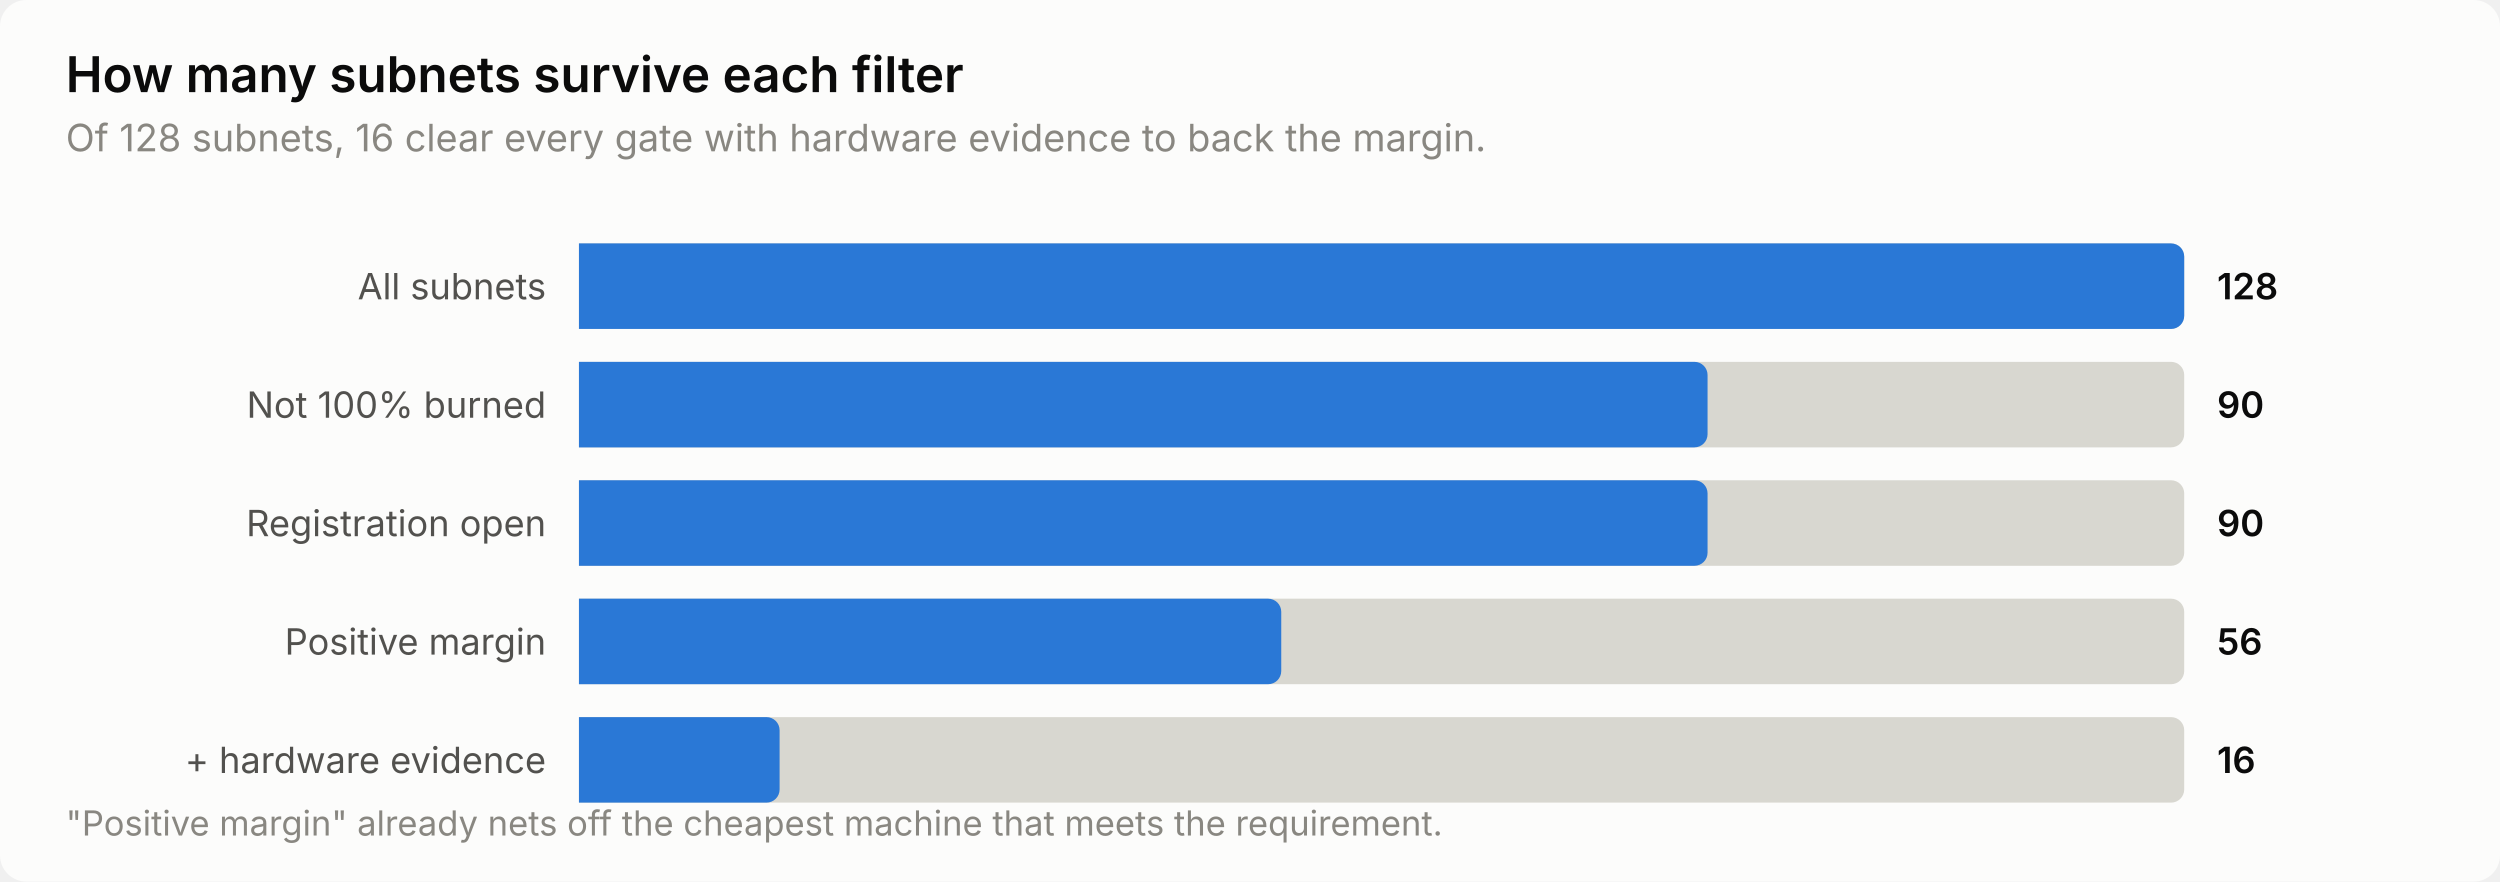
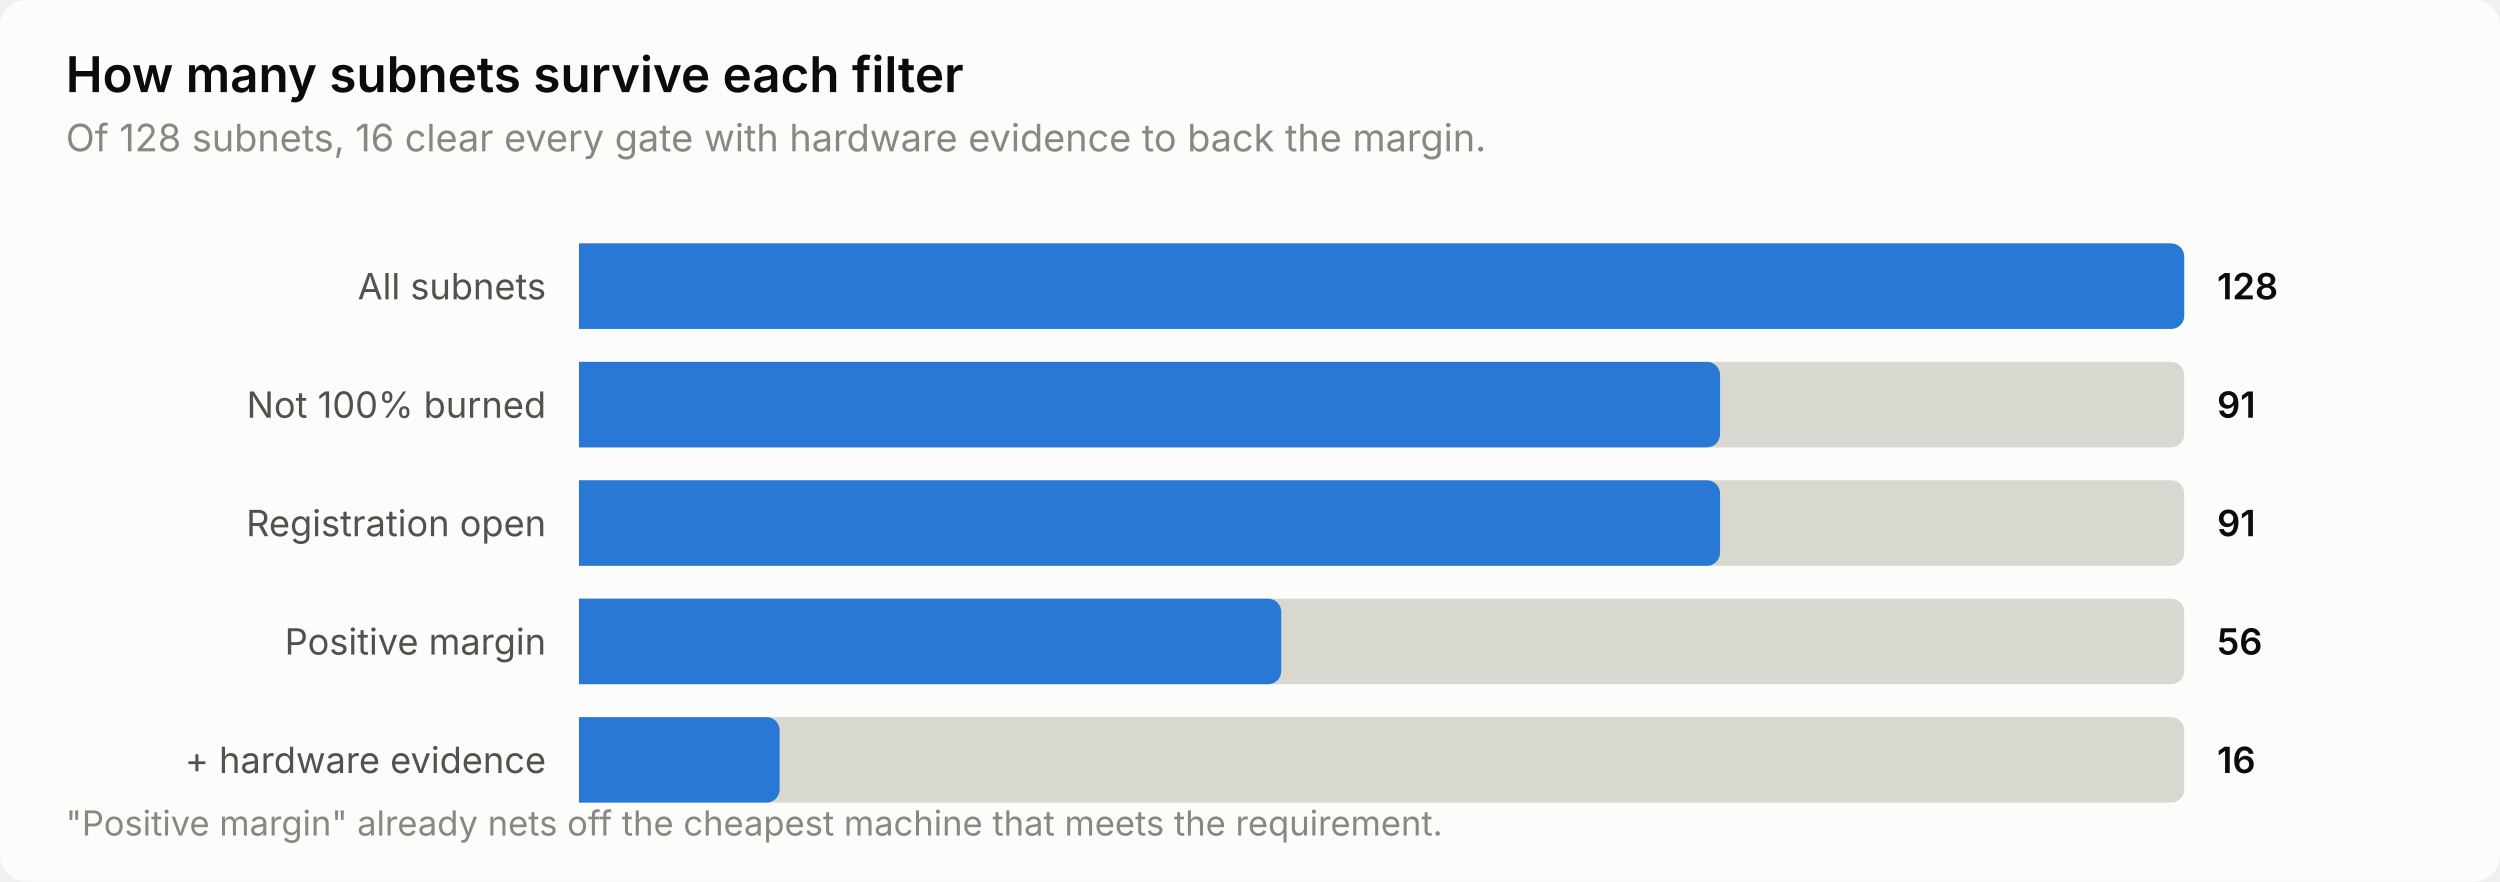
<svg xmlns="http://www.w3.org/2000/svg" width="760" height="268" viewBox="0 0 760 268" role="img" aria-label="How many subnets survive each filter">
  <style>
    text { font-family: system-ui, -apple-system, 'Segoe UI', sans-serif; }
    .t-title { font-size: 15px; font-weight: 600; }
    .t-sub { font-size: 11.5px; }
    .t-lab { font-size: 11px; }
    .t-val { font-size: 11px; font-weight: 600; font-variant-numeric: tabular-nums; }
    .t-tick { font-size: 10.5px; font-variant-numeric: tabular-nums; }

    .surface { fill: #fcfcfb; }
    .ink { fill: #0b0b0b; }
    .ink2 { fill: #52514e; }
    .muted { fill: #898781; }
    .grid { stroke: #e1e0d9; }
    .axis { stroke: #c3c2b7; }
    .accent { fill: #2a78d6; }
    .critical { fill: #d03b3b; }
    .deemph { fill: #d8d7d0; }

    @media (prefers-color-scheme: dark) {
      .surface { fill: #1a1a19; }
      .ink { fill: #ffffff; }
      .ink2 { fill: #c3c2b7; }
      .muted { fill: #898781; }
      .grid { stroke: #2c2c2a; }
      .axis { stroke: #383835; }
      .accent { fill: #3987e5; }
      .deemph { fill: #3a3a37; }
    }
</style>
  <rect class="surface" width="760" height="268" rx="8" />
  <text class="ink t-title" x="20" y="28">How many subnets survive each filter</text>
  <text class="muted t-sub" x="20" y="46">Of 128 subnets, 16 clear every gate with hardware evidence to back the margin.</text>
  <text class="ink2 t-lab" x="166" y="91" text-anchor="end">All subnets</text>
  <path class="deemph" d="M176.0,74.0 H660.0 a4.0,4.0 0 0 1 4.0,4.0 V96.0 a4.0,4.0 0 0 1 -4.0,4.0 H176.0 Z" />
  <path class="accent" d="M176.0,74.0 H660.0 a4.0,4.0 0 0 1 4.0,4.0 V96.0 a4.0,4.0 0 0 1 -4.0,4.0 H176.0 Z" />
  <text class="ink t-val" x="674" y="91">128</text>
  <text class="ink2 t-lab" x="166" y="127" text-anchor="end">Not 100% burned</text>
  <path class="deemph" d="M176.0,110.0 H660.0 a4.0,4.0 0 0 1 4.0,4.0 V132.0 a4.0,4.0 0 0 1 -4.0,4.0 H176.0 Z" />
-   <path class="accent" d="M176.0,110.0 H515.1 a4.0,4.0 0 0 1 4.0,4.0 V132.0 a4.0,4.0 0 0 1 -4.0,4.0 H176.0 Z" />
-   <text class="ink t-val" x="674" y="127">90</text>
+   <path class="accent" d="M176.0,110.0 H518.9 a4.0,4.0 0 0 1 4.0,4.0 V132.0 a4.0,4.0 0 0 1 -4.0,4.0 H176.0 Z" />
+   <text class="ink t-val" x="674" y="127">91</text>
  <text class="ink2 t-lab" x="166" y="163" text-anchor="end">Registration open</text>
  <path class="deemph" d="M176.0,146.0 H660.0 a4.0,4.0 0 0 1 4.0,4.0 V168.0 a4.0,4.0 0 0 1 -4.0,4.0 H176.0 Z" />
-   <path class="accent" d="M176.0,146.0 H515.1 a4.0,4.0 0 0 1 4.0,4.0 V168.0 a4.0,4.0 0 0 1 -4.0,4.0 H176.0 Z" />
-   <text class="ink t-val" x="674" y="163">90</text>
+   <path class="accent" d="M176.0,146.0 H518.9 a4.0,4.0 0 0 1 4.0,4.0 V168.0 a4.0,4.0 0 0 1 -4.0,4.0 H176.0 Z" />
+   <text class="ink t-val" x="674" y="163">91</text>
  <text class="ink2 t-lab" x="166" y="199" text-anchor="end">Positive margin</text>
  <path class="deemph" d="M176.0,182.0 H660.0 a4.0,4.0 0 0 1 4.0,4.0 V204.0 a4.0,4.0 0 0 1 -4.0,4.0 H176.0 Z" />
  <path class="accent" d="M176.0,182.0 H385.5 a4.0,4.0 0 0 1 4.0,4.0 V204.0 a4.0,4.0 0 0 1 -4.0,4.0 H176.0 Z" />
  <text class="ink t-val" x="674" y="199">56</text>
  <text class="ink2 t-lab" x="166" y="235" text-anchor="end">+ hardware evidence</text>
  <path class="deemph" d="M176.0,218.0 H660.0 a4.0,4.0 0 0 1 4.0,4.0 V240.0 a4.0,4.0 0 0 1 -4.0,4.0 H176.0 Z" />
  <path class="accent" d="M176.0,218.0 H233.0 a4.0,4.0 0 0 1 4.0,4.0 V240.0 a4.0,4.0 0 0 1 -4.0,4.0 H176.0 Z" />
  <text class="ink t-val" x="674" y="235">16</text>
  <text class="muted t-tick" x="20" y="254">"Positive margin" already nets off the cheapest machine that meets the requirement.</text>
</svg>
